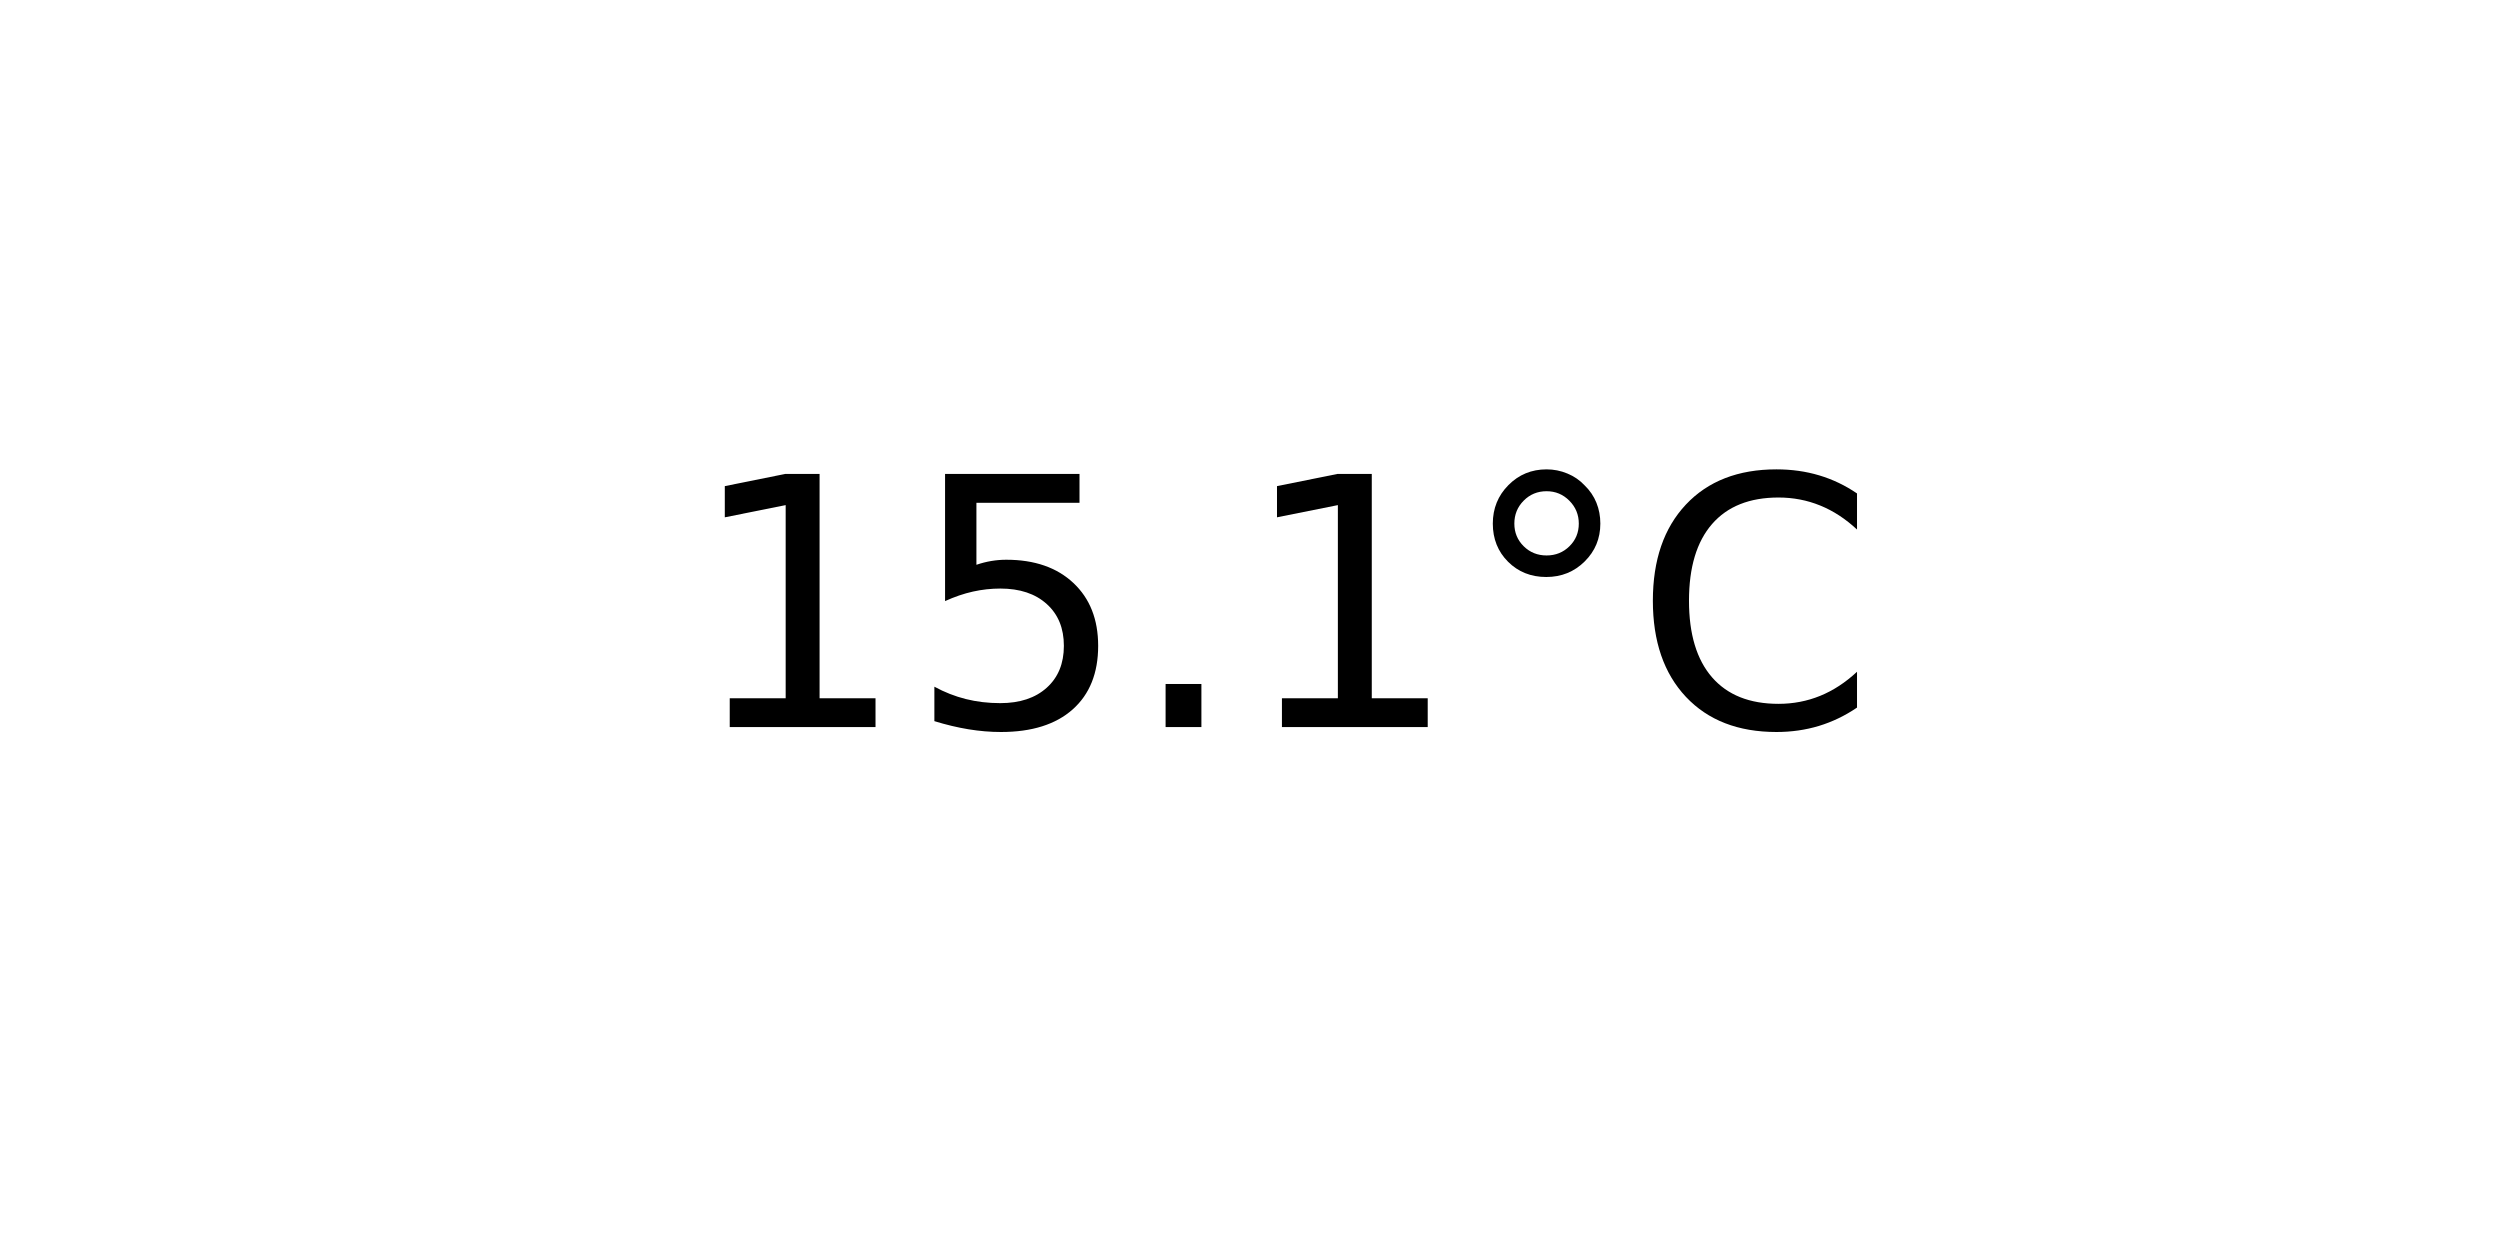
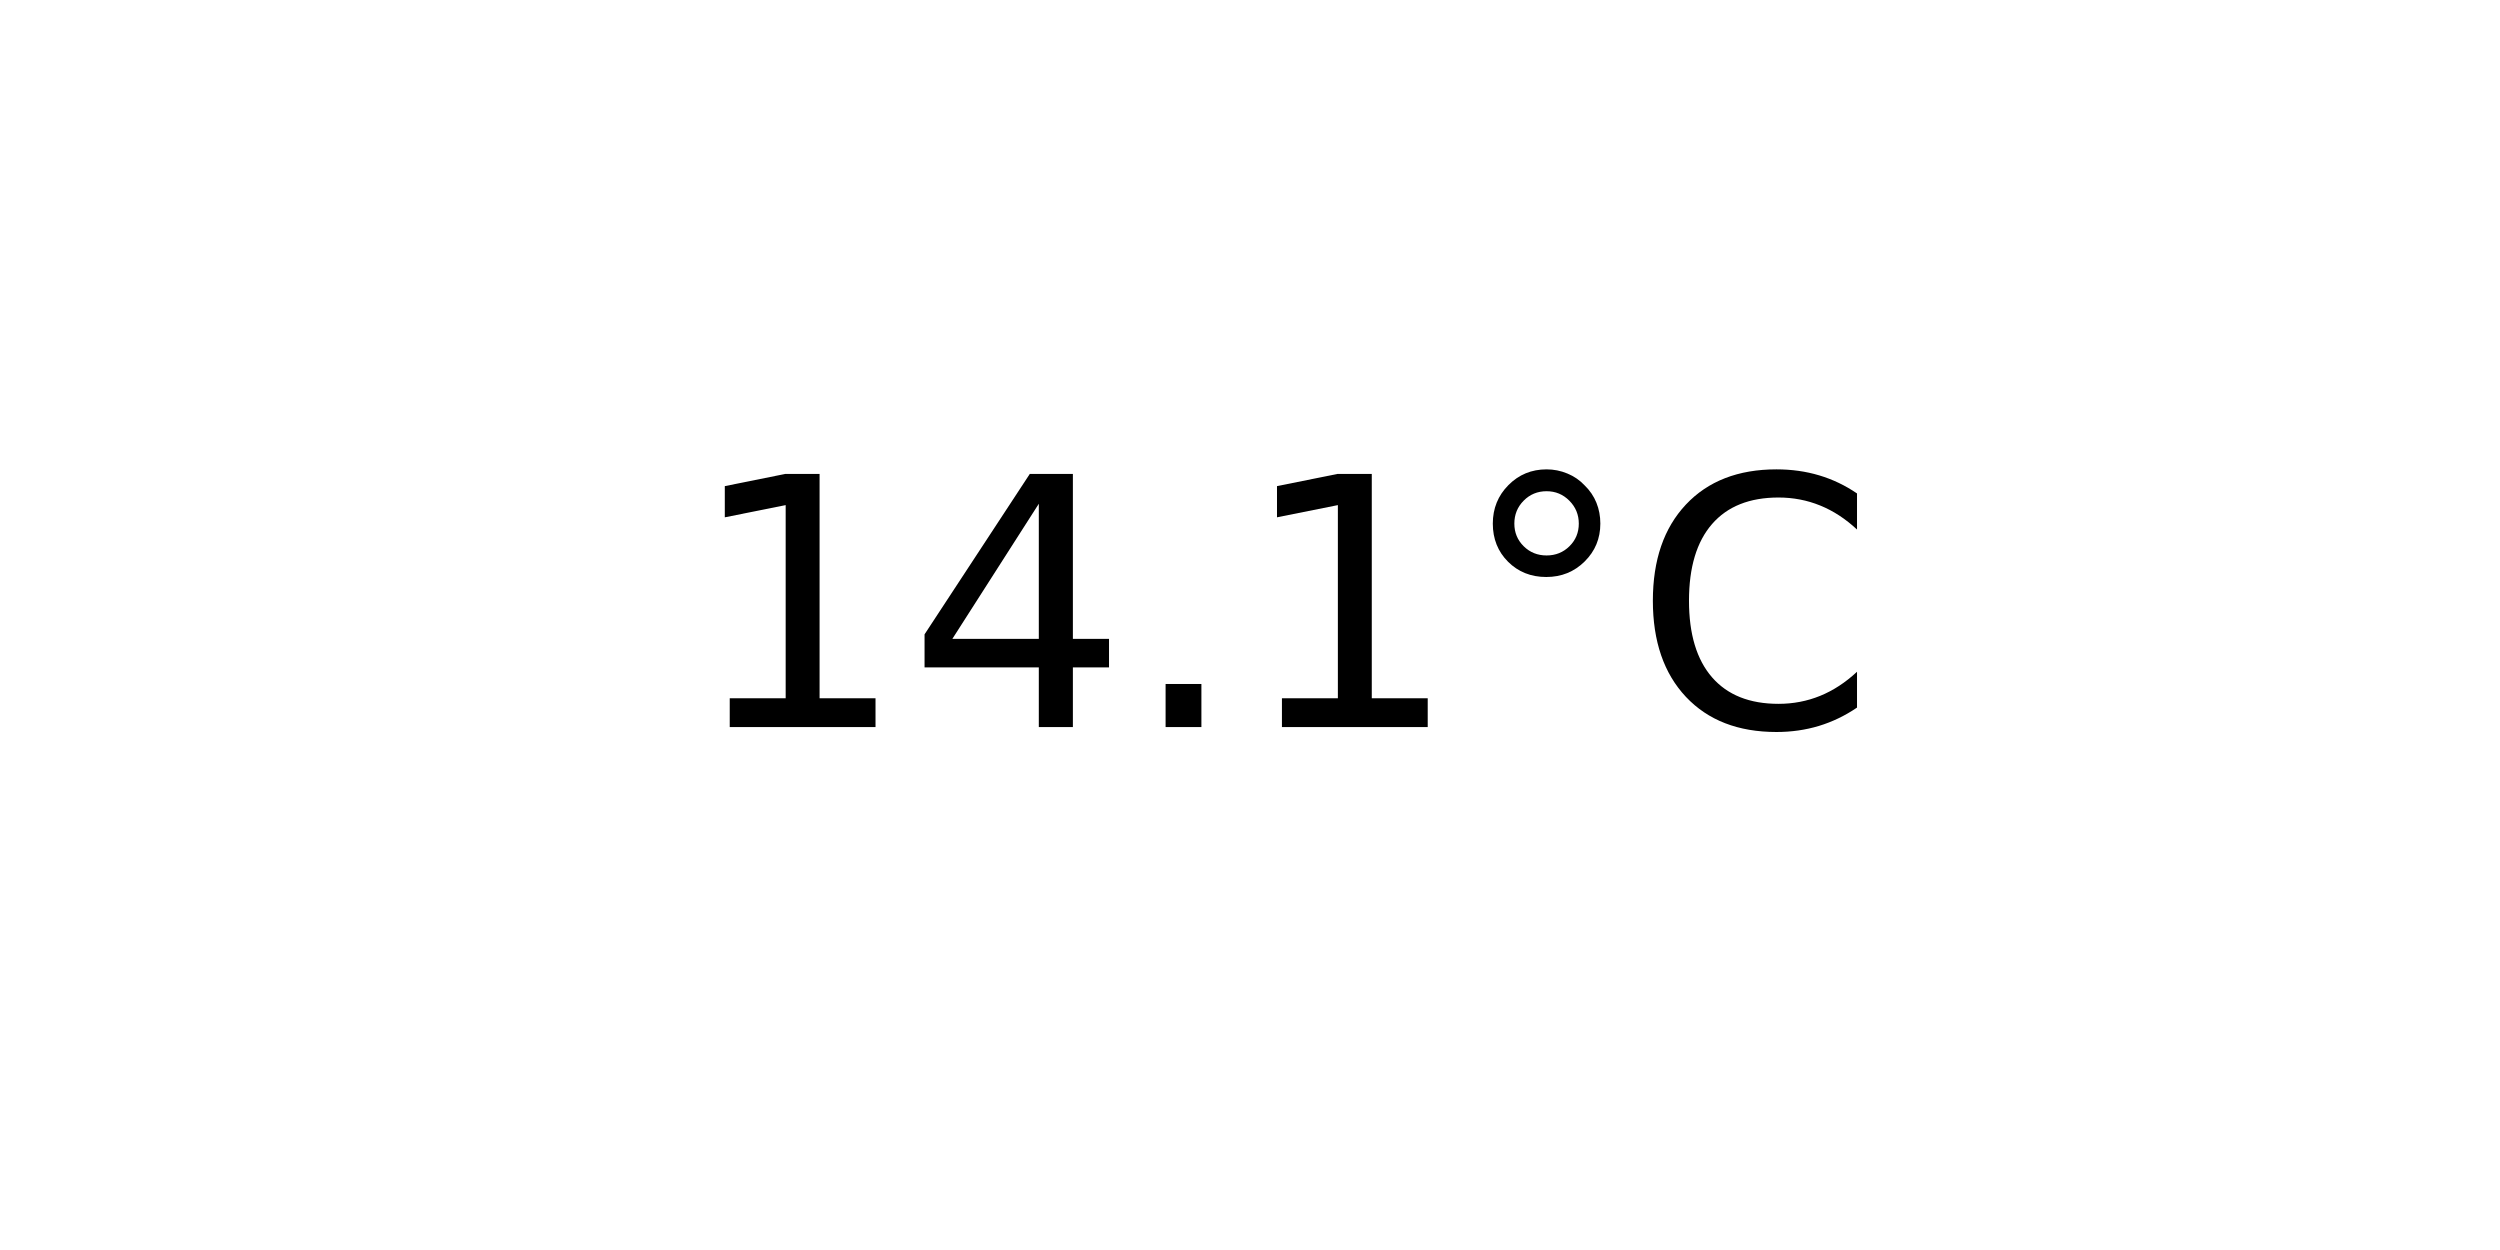
<svg xmlns="http://www.w3.org/2000/svg" xmlns:xlink="http://www.w3.org/1999/xlink" width="72pt" height="36pt" viewBox="0 0 72 36" version="1.1">
  <defs>
    <style type="text/css">*{stroke-linejoin: round; stroke-linecap: butt}</style>
  </defs>
  <g id="figure_1">
    <g id="axes_1">
      <g id="text_1">
        <g transform="translate(19.77578 20.93937) scale(0.1 -0.1)">
          <defs>
            <path id="DejaVuSans-31" d="M 794 531  L 1825 531  L 1825 4091  L 703 3866  L 703 4441  L 1819 4666  L 2450 4666  L 2450 531  L 3481 531  L 3481 0  L 794 0  L 794 531  z " transform="scale(0.015625)" />
-             <path id="DejaVuSans-35" d="M 691 4666  L 3169 4666  L 3169 4134  L 1269 4134  L 1269 2991  Q 1406 3038 1543 3061  Q 1681 3084 1819 3084  Q 2600 3084 3056 2656  Q 3513 2228 3513 1497  Q 3513 744 3044 326  Q 2575 -91 1722 -91  Q 1428 -91 1123 -41  Q 819 9 494 109  L 494 744  Q 775 591 1075 516  Q 1375 441 1709 441  Q 2250 441 2565 725  Q 2881 1009 2881 1497  Q 2881 1984 2565 2268  Q 2250 2553 1709 2553  Q 1456 2553 1204 2497  Q 953 2441 691 2322  L 691 4666  z " transform="scale(0.015625)" />
+             <path id="DejaVuSans-34" d="M 2419 4116  L 825 1625  L 2419 1625  L 2419 4116  z M 2253 4666  L 3047 4666  L 3047 1625  L 3713 1625  L 3713 1100  L 3047 1100  L 3047 0  L 2419 0  L 2419 1100  L 313 1100  L 313 1709  L 2253 4666  z " transform="scale(0.015625)" />
            <path id="DejaVuSans-2e" d="M 684 794  L 1344 794  L 1344 0  L 684 0  L 684 794  z " transform="scale(0.015625)" />
            <path id="DejaVuSans-b0" d="M 1600 4347  Q 1350 4347 1178 4173  Q 1006 4000 1006 3750  Q 1006 3503 1178 3333  Q 1350 3163 1600 3163  Q 1850 3163 2022 3333  Q 2194 3503 2194 3750  Q 2194 3997 2020 4172  Q 1847 4347 1600 4347  z M 1600 4750  Q 1800 4750 1984 4673  Q 2169 4597 2303 4453  Q 2447 4313 2519 4134  Q 2591 3956 2591 3750  Q 2591 3338 2302 3052  Q 2013 2766 1594 2766  Q 1172 2766 890 3047  Q 609 3328 609 3750  Q 609 4169 896 4459  Q 1184 4750 1600 4750  z " transform="scale(0.015625)" />
            <path id="DejaVuSans-43" d="M 4122 4306  L 4122 3641  Q 3803 3938 3442 4084  Q 3081 4231 2675 4231  Q 1875 4231 1450 3742  Q 1025 3253 1025 2328  Q 1025 1406 1450 917  Q 1875 428 2675 428  Q 3081 428 3442 575  Q 3803 722 4122 1019  L 4122 359  Q 3791 134 3420 21  Q 3050 -91 2638 -91  Q 1578 -91 968 557  Q 359 1206 359 2328  Q 359 3453 968 4101  Q 1578 4750 2638 4750  Q 3056 4750 3426 4639  Q 3797 4528 4122 4306  z " transform="scale(0.015625)" />
          </defs>
          <use xlink:href="#DejaVuSans-31" />
-           <use xlink:href="#DejaVuSans-35" x="63.623" />
+           <use xlink:href="#DejaVuSans-34" x="63.623" />
          <use xlink:href="#DejaVuSans-2e" x="127.246" />
          <use xlink:href="#DejaVuSans-31" x="159.033" />
          <use xlink:href="#DejaVuSans-b0" x="222.656" />
          <use xlink:href="#DejaVuSans-43" x="272.656" />
        </g>
      </g>
    </g>
  </g>
</svg>
